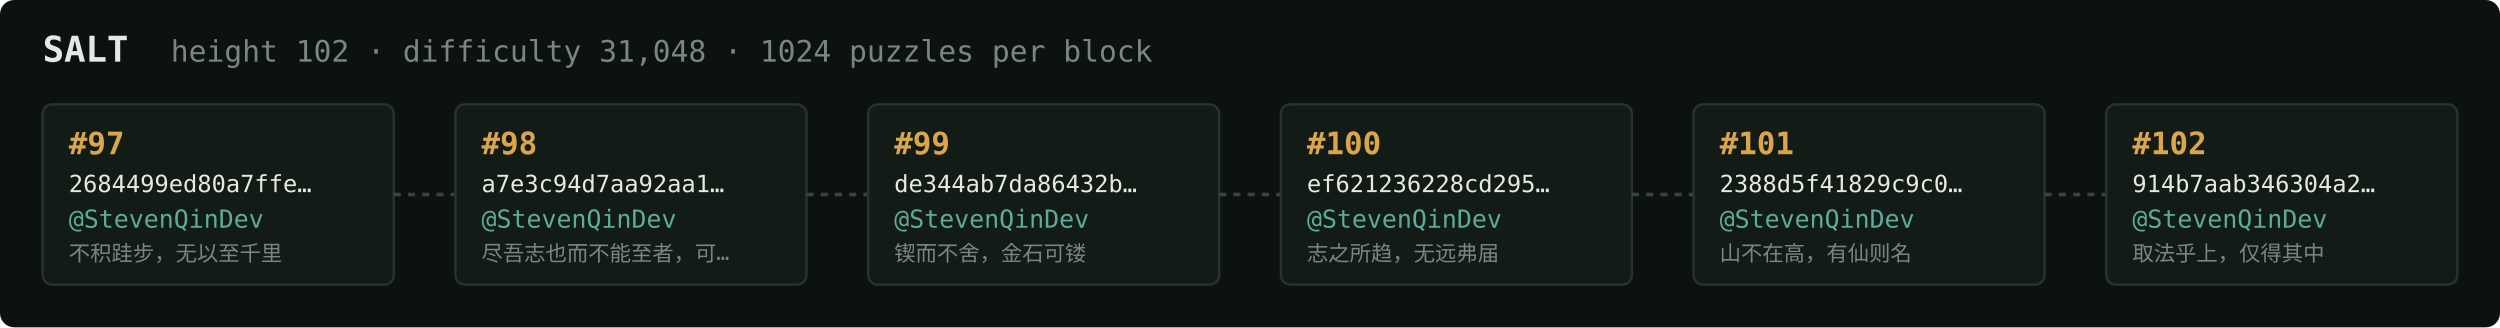
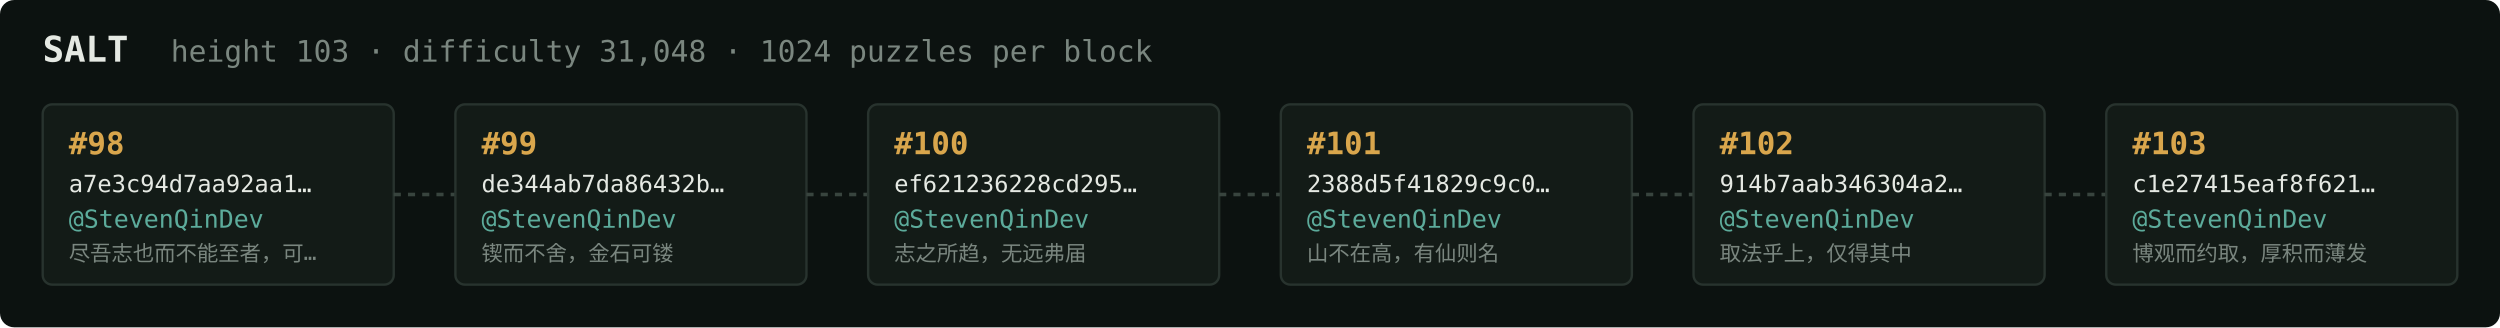
<svg xmlns="http://www.w3.org/2000/svg" width="1054" height="138" viewBox="0 0 1054 138" font-family="ui-monospace,SFMono-Regular,Menlo,monospace">
  <rect fill="#0c1210" width="1054" height="138" rx="6" />
  <text x="18" y="26" fill="#e5e9e3" font-size="15" font-weight="700">SALT</text>
-   <text x="72" y="26" fill="#7a867f" font-size="12.5">height 102 · difficulty 31,048 · 1024 puzzles per block</text>
+   <text x="72" y="26" fill="#7a867f" font-size="12.5">height 103 · difficulty 31,048 · 1024 puzzles per block</text>
  <rect x="18" y="44" width="148" height="76" rx="4" fill="#131b17" stroke="#28332e" stroke-width="1" />
-   <text x="29" y="65" fill="#d9a64c" font-size="13" font-weight="700">#97</text>
-   <text x="29" y="81" fill="#e5e9e3" font-size="10">2684499ed80a7ffe…</text>
+   <text x="29" y="65" fill="#d9a64c" font-size="13" font-weight="700">#98</text>
+   <text x="29" y="81" fill="#e5e9e3" font-size="10">a7e3c94d7aa92aa1…</text>
  <text x="29" y="96" fill="#5cab9b" font-size="10.5">@StevenQinDev</text>
-   <text x="29" y="110" fill="#7a867f" font-size="9">不积跬步，无以至千里</text>
+   <text x="29" y="110" fill="#7a867f" font-size="9">尽吾志也而不能至者，可…</text>
  <line x1="166" y1="82.0" x2="192" y2="82.0" stroke="#38443e" stroke-width="1.5" stroke-dasharray="3 3" />
  <rect x="192" y="44" width="148" height="76" rx="4" fill="#131b17" stroke="#28332e" stroke-width="1" />
-   <text x="203" y="65" fill="#d9a64c" font-size="13" font-weight="700">#98</text>
-   <text x="203" y="81" fill="#e5e9e3" font-size="10">a7e3c94d7aa92aa1…</text>
+   <text x="203" y="65" fill="#d9a64c" font-size="13" font-weight="700">#99</text>
+   <text x="203" y="81" fill="#e5e9e3" font-size="10">de344ab7da86432b…</text>
  <text x="203" y="96" fill="#5cab9b" font-size="10.5">@StevenQinDev</text>
-   <text x="203" y="110" fill="#7a867f" font-size="9">尽吾志也而不能至者，可…</text>
+   <text x="203" y="110" fill="#7a867f" font-size="9">锲而不舍，金石可镂</text>
  <line x1="340" y1="82.0" x2="366" y2="82.0" stroke="#38443e" stroke-width="1.5" stroke-dasharray="3 3" />
  <rect x="366" y="44" width="148" height="76" rx="4" fill="#131b17" stroke="#28332e" stroke-width="1" />
-   <text x="377" y="65" fill="#d9a64c" font-size="13" font-weight="700">#99</text>
-   <text x="377" y="81" fill="#e5e9e3" font-size="10">de344ab7da86432b…</text>
+   <text x="377" y="65" fill="#d9a64c" font-size="13" font-weight="700">#100</text>
+   <text x="377" y="81" fill="#e5e9e3" font-size="10">ef621236228cd295…</text>
  <text x="377" y="96" fill="#5cab9b" font-size="10.5">@StevenQinDev</text>
-   <text x="377" y="110" fill="#7a867f" font-size="9">锲而不舍，金石可镂</text>
+   <text x="377" y="110" fill="#7a867f" font-size="9">志之所趋，无远弗届</text>
  <line x1="514" y1="82.0" x2="540" y2="82.0" stroke="#38443e" stroke-width="1.5" stroke-dasharray="3 3" />
  <rect x="540" y="44" width="148" height="76" rx="4" fill="#131b17" stroke="#28332e" stroke-width="1" />
-   <text x="551" y="65" fill="#d9a64c" font-size="13" font-weight="700">#100</text>
-   <text x="551" y="81" fill="#e5e9e3" font-size="10">ef621236228cd295…</text>
+   <text x="551" y="65" fill="#d9a64c" font-size="13" font-weight="700">#101</text>
+   <text x="551" y="81" fill="#e5e9e3" font-size="10">2388d5f41829c9c0…</text>
  <text x="551" y="96" fill="#5cab9b" font-size="10.5">@StevenQinDev</text>
-   <text x="551" y="110" fill="#7a867f" font-size="9">志之所趋，无远弗届</text>
+   <text x="551" y="110" fill="#7a867f" font-size="9">山不在高，有仙则名</text>
  <line x1="688" y1="82.0" x2="714" y2="82.0" stroke="#38443e" stroke-width="1.5" stroke-dasharray="3 3" />
  <rect x="714" y="44" width="148" height="76" rx="4" fill="#131b17" stroke="#28332e" stroke-width="1" />
-   <text x="725" y="65" fill="#d9a64c" font-size="13" font-weight="700">#101</text>
-   <text x="725" y="81" fill="#e5e9e3" font-size="10">2388d5f41829c9c0…</text>
+   <text x="725" y="65" fill="#d9a64c" font-size="13" font-weight="700">#102</text>
+   <text x="725" y="81" fill="#e5e9e3" font-size="10">914b7aab346304a2…</text>
  <text x="725" y="96" fill="#5cab9b" font-size="10.5">@StevenQinDev</text>
-   <text x="725" y="110" fill="#7a867f" font-size="9">山不在高，有仙则名</text>
+   <text x="725" y="110" fill="#7a867f" font-size="9">取法乎上，仅得其中</text>
  <line x1="862" y1="82.0" x2="888" y2="82.0" stroke="#38443e" stroke-width="1.5" stroke-dasharray="3 3" />
  <rect x="888" y="44" width="148" height="76" rx="4" fill="#131b17" stroke="#28332e" stroke-width="1" />
-   <text x="899" y="65" fill="#d9a64c" font-size="13" font-weight="700">#102</text>
-   <text x="899" y="81" fill="#e5e9e3" font-size="10">914b7aab346304a2…</text>
+   <text x="899" y="65" fill="#d9a64c" font-size="13" font-weight="700">#103</text>
+   <text x="899" y="81" fill="#e5e9e3" font-size="10">c1e27415eaf8f621…</text>
  <text x="899" y="96" fill="#5cab9b" font-size="10.5">@StevenQinDev</text>
-   <text x="899" y="110" fill="#7a867f" font-size="9">取法乎上，仅得其中</text>
+   <text x="899" y="110" fill="#7a867f" font-size="9">博观而约取，厚积而薄发</text>
</svg>
